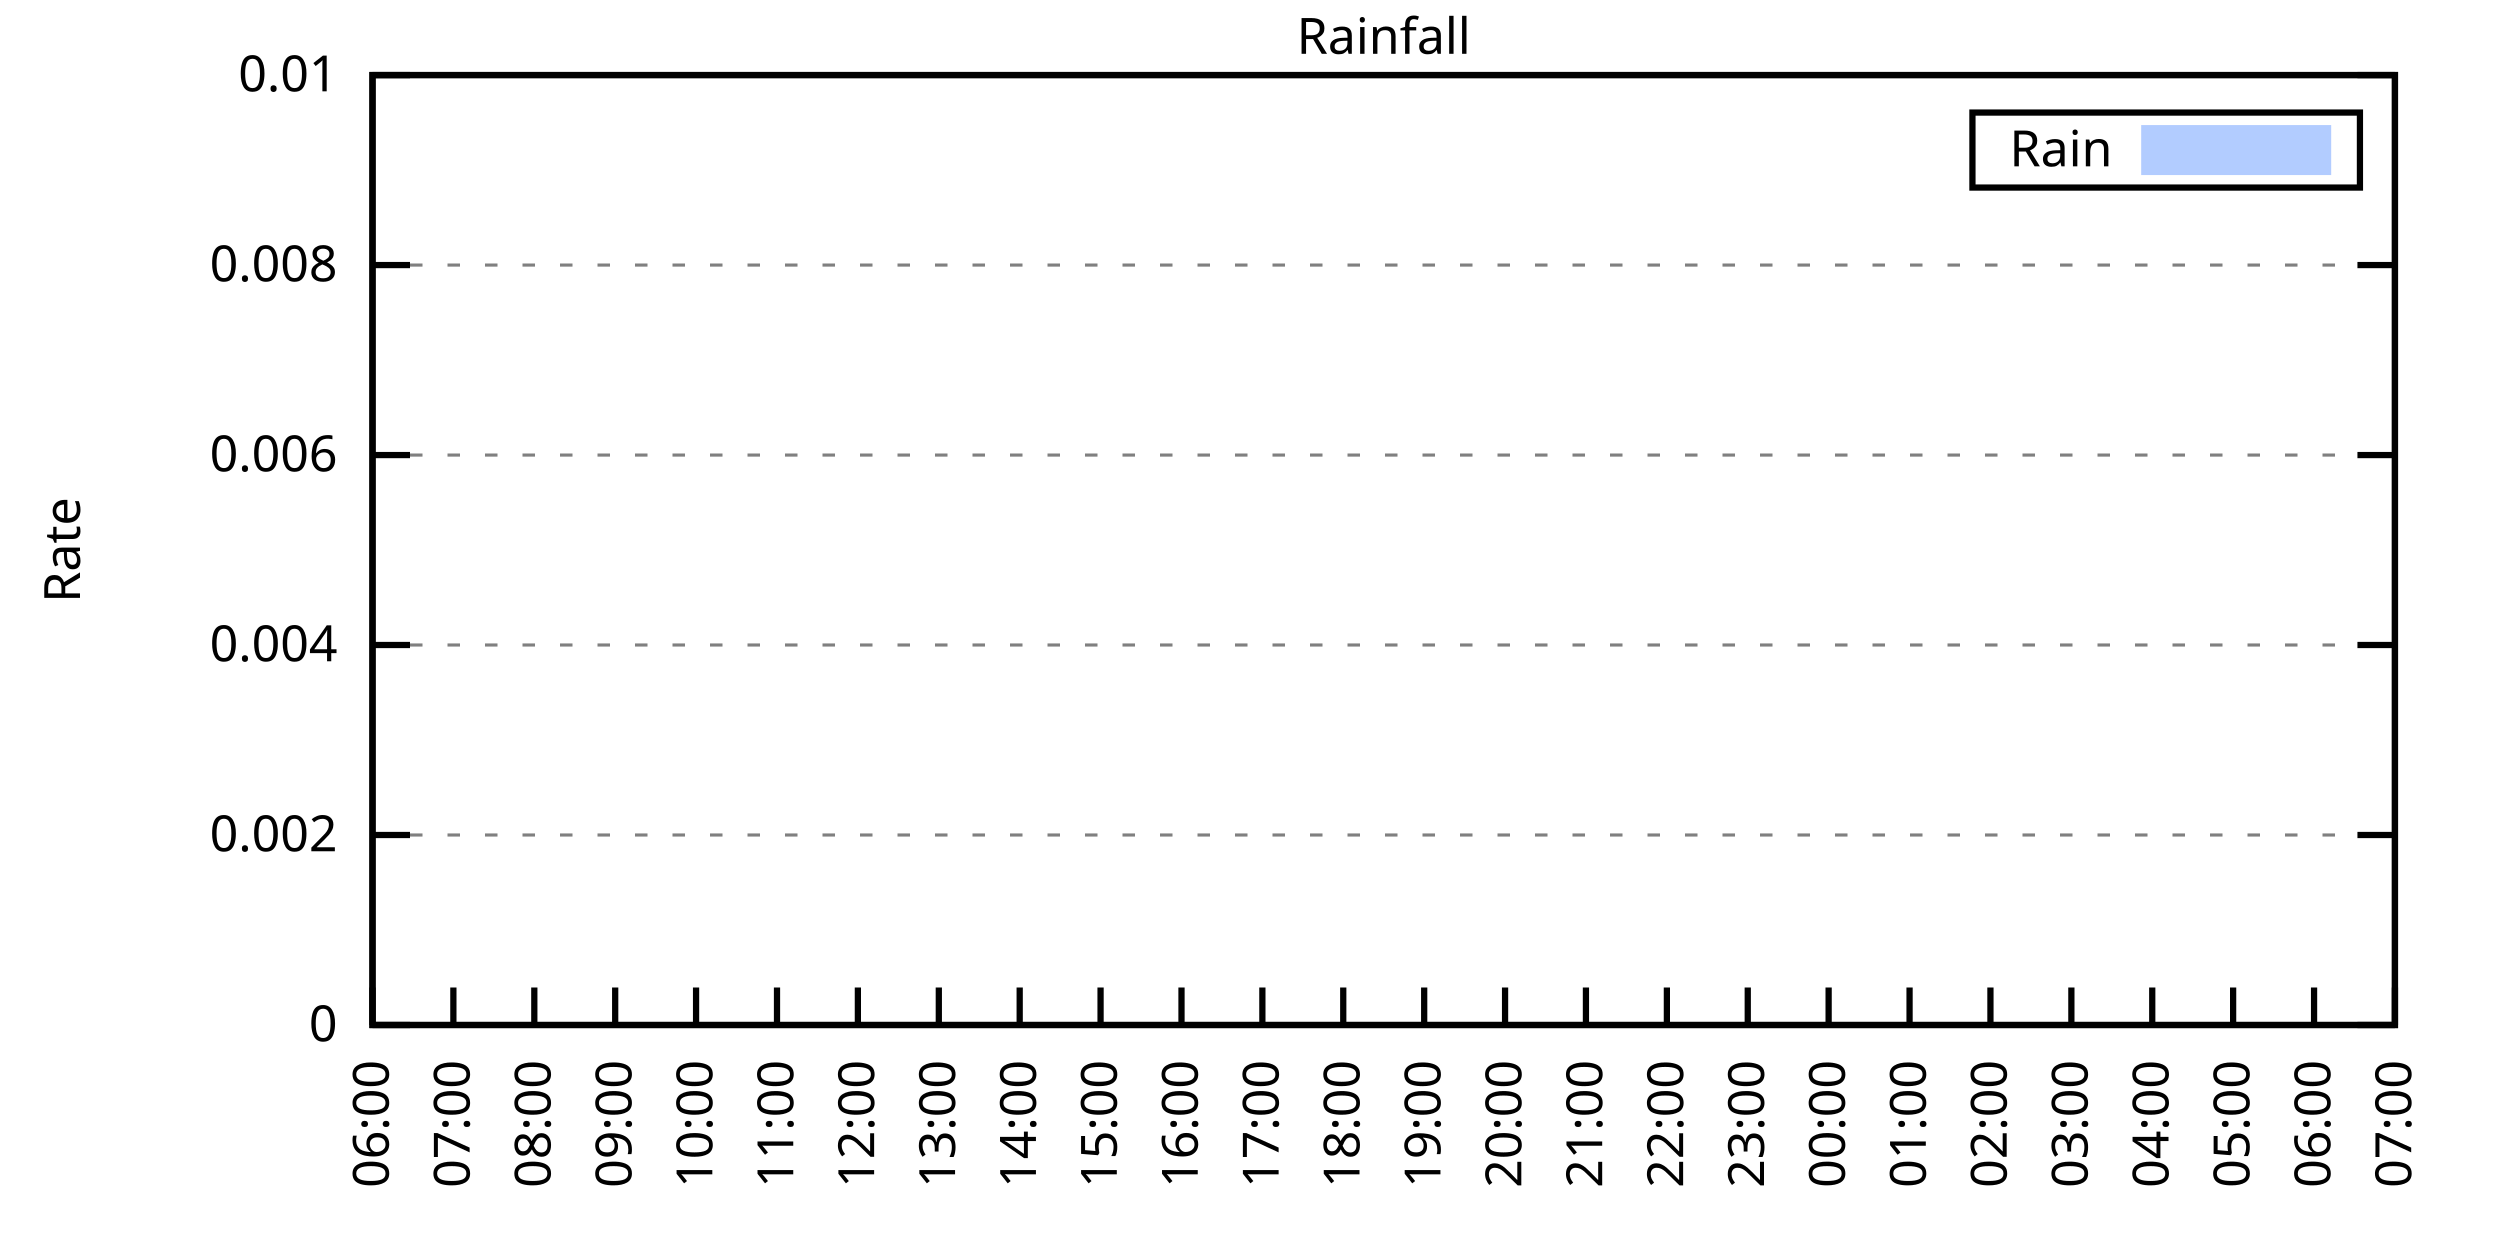
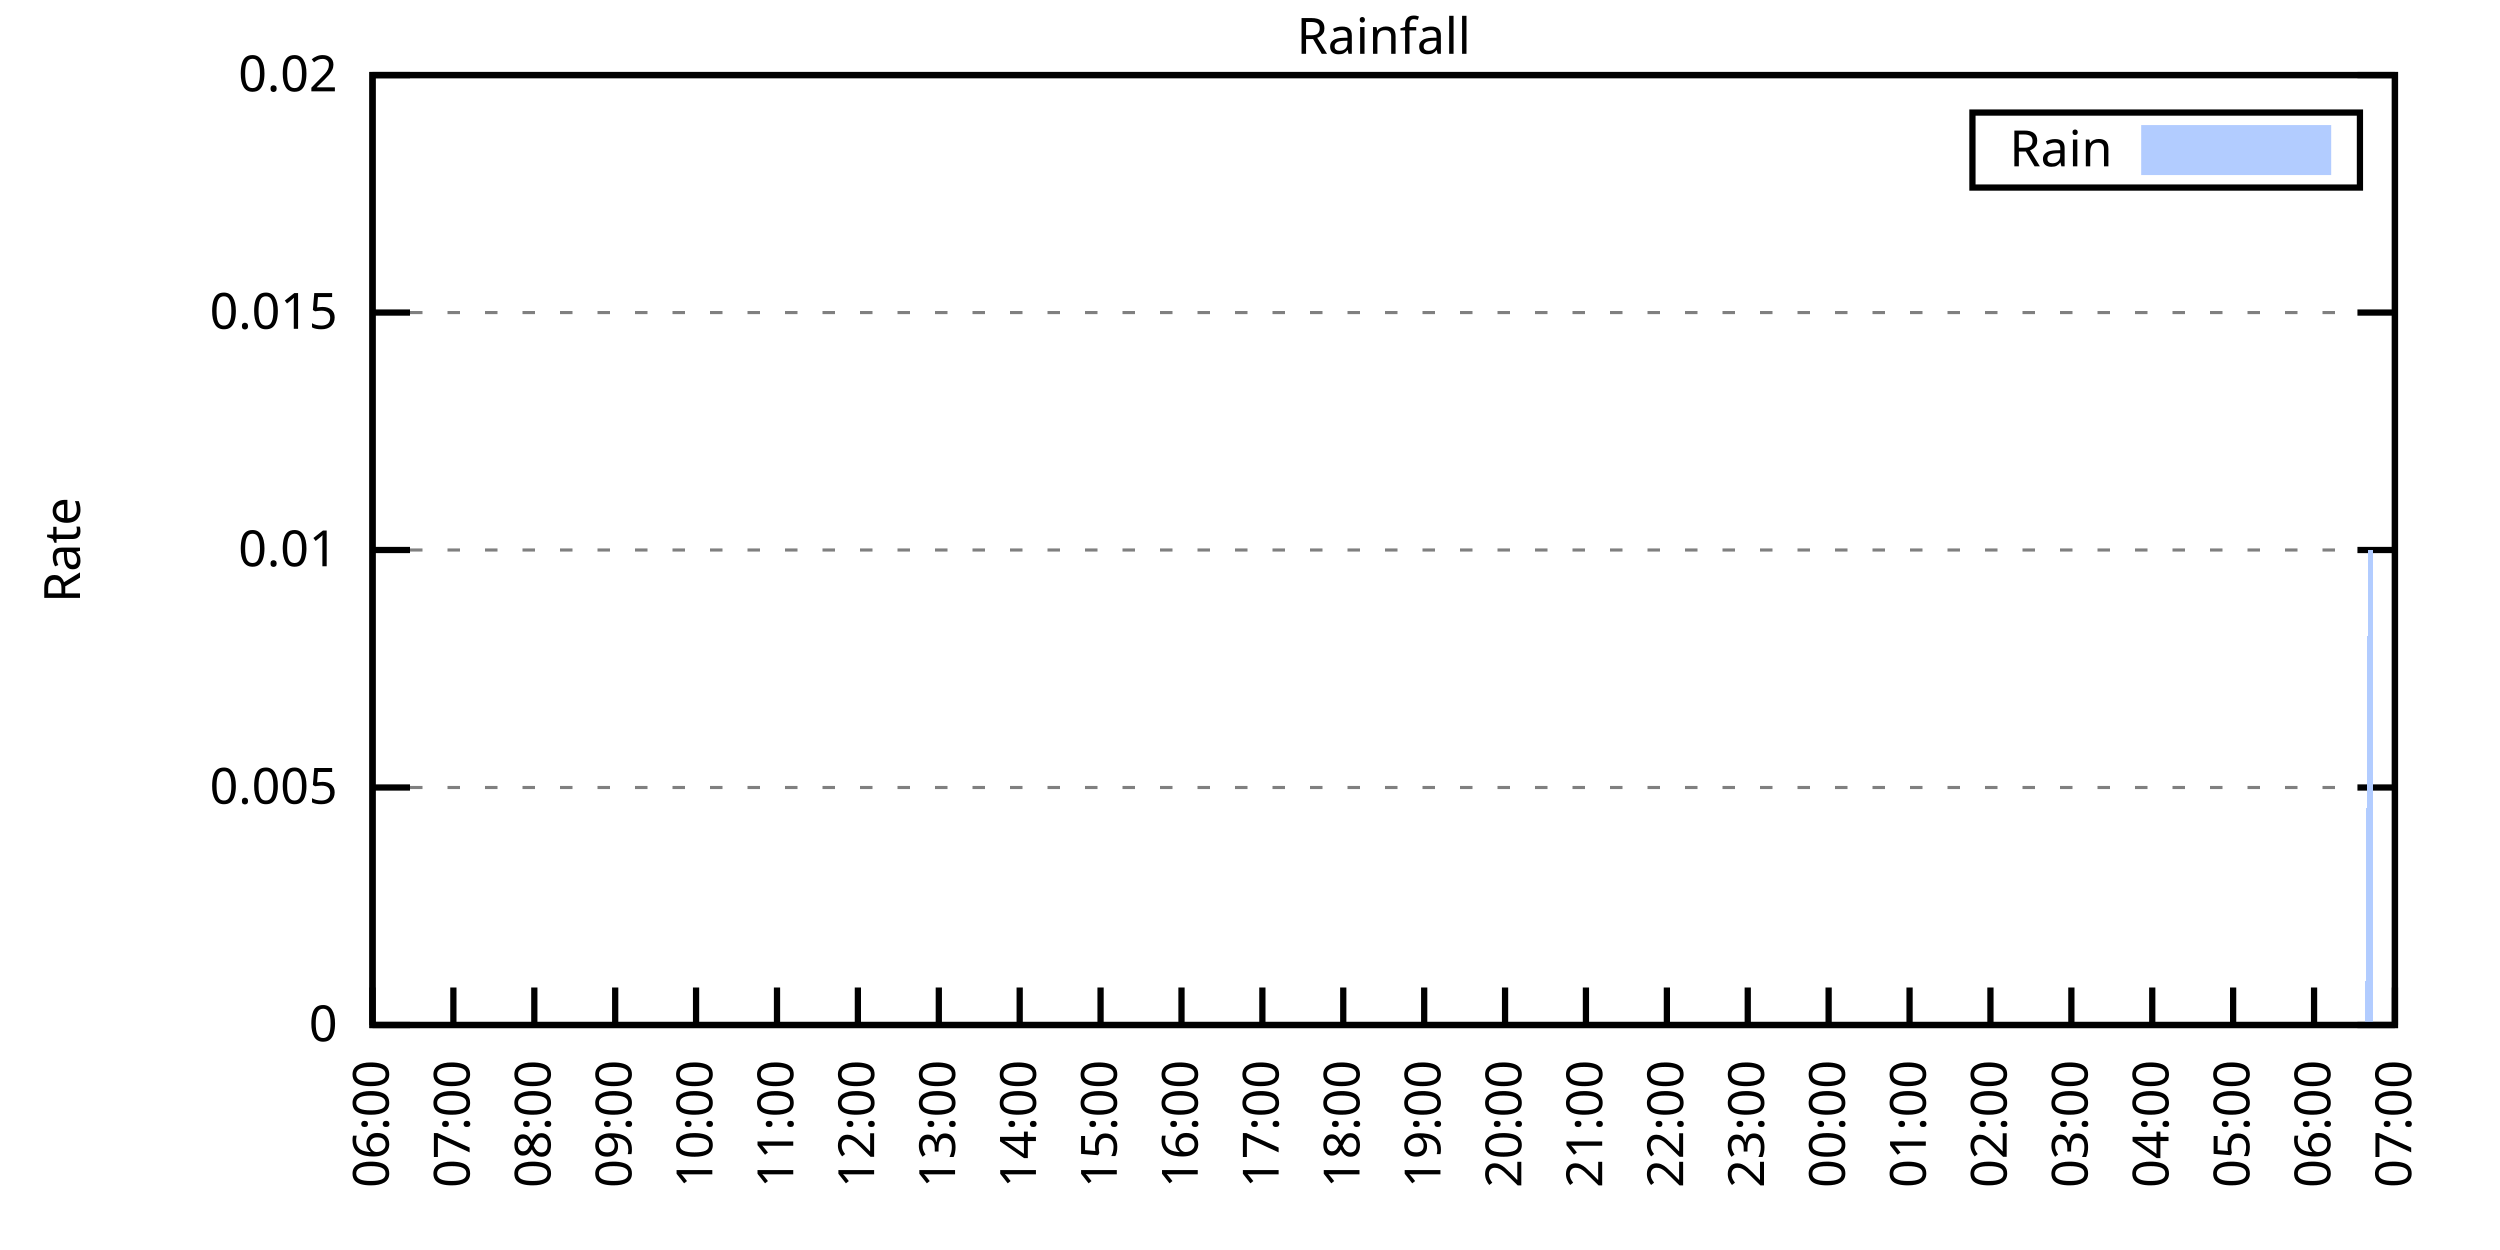
<svg xmlns="http://www.w3.org/2000/svg" xmlns:xlink="http://www.w3.org/1999/xlink" width="400" height="200" viewBox="0 0 400 200">
  <g id="gnuplot_canvas">
    <rect x="0" y="0" width="400" height="200" fill="none" />
    <defs>
      <circle id="gpDot" r="0.5" stroke-width="0.5" stroke="currentColor" />
      <path id="gpPt0" stroke-width="0.333" stroke="currentColor" d="M-1,0 h2 M0,-1 v2" />
      <path id="gpPt1" stroke-width="0.333" stroke="currentColor" d="M-1,-1 L1,1 M1,-1 L-1,1" />
      <path id="gpPt2" stroke-width="0.333" stroke="currentColor" d="M-1,0 L1,0 M0,-1 L0,1 M-1,-1 L1,1 M-1,1 L1,-1" />
      <rect id="gpPt3" stroke-width="0.333" stroke="currentColor" x="-1" y="-1" width="2" height="2" />
      <rect id="gpPt4" stroke-width="0.333" stroke="currentColor" fill="currentColor" x="-1" y="-1" width="2" height="2" />
      <circle id="gpPt5" stroke-width="0.333" stroke="currentColor" cx="0" cy="0" r="1" />
      <use xlink:href="#gpPt5" id="gpPt6" fill="currentColor" stroke="none" />
      <path id="gpPt7" stroke-width="0.333" stroke="currentColor" d="M0,-1.33 L-1.33,0.67 L1.33,0.67 z" />
      <use xlink:href="#gpPt7" id="gpPt8" fill="currentColor" stroke="none" />
      <use xlink:href="#gpPt7" id="gpPt9" stroke="currentColor" transform="rotate(180)" />
      <use xlink:href="#gpPt9" id="gpPt10" fill="currentColor" stroke="none" />
      <use xlink:href="#gpPt3" id="gpPt11" stroke="currentColor" transform="rotate(45)" />
      <use xlink:href="#gpPt11" id="gpPt12" fill="currentColor" stroke="none" />
      <path id="gpPt13" stroke-width="0.333" stroke="currentColor" d="M0,1.330 L1.265,0.411 L0.782,-1.067 L-0.782,-1.076 L-1.265,0.411 z" />
      <use xlink:href="#gpPt13" id="gpPt14" fill="currentColor" stroke="none" />
      <filter id="textbox" filterUnits="objectBoundingBox" x="0" y="0" height="1" width="1">
        <feFlood flood-color="white" flood-opacity="1" result="bgnd" />
        <feComposite in="SourceGraphic" in2="bgnd" operator="atop" />
      </filter>
      <filter id="greybox" filterUnits="objectBoundingBox" x="0" y="0" height="1" width="1">
        <feFlood flood-color="lightgrey" flood-opacity="1" result="grey" />
        <feComposite in="SourceGraphic" in2="grey" operator="atop" />
      </filter>
    </defs>
    <g fill="none" color="white" stroke="currentColor" stroke-width="1.00" stroke-linecap="butt" stroke-linejoin="miter">
</g>
    <g fill="none" color="black" stroke="currentColor" stroke-width="1.00" stroke-linecap="butt" stroke-linejoin="miter">
      <g stroke="none" shape-rendering="crispEdges">
        <polygon fill="rgb(255, 255, 255)" points="59.60,164.00 383.18,164.00 383.18,12.02 59.60,12.02 " />
      </g>
    </g>
    <g fill="none" color="black" stroke="currentColor" stroke-width="1.00" stroke-linecap="butt" stroke-linejoin="miter">
</g>
    <g fill="none" color="black" stroke="black" stroke-width="0.50" stroke-linecap="butt" stroke-linejoin="miter">
</g>
    <g fill="none" color="gray" stroke="currentColor" stroke-width="0.50" stroke-linecap="butt" stroke-linejoin="miter">
      <path stroke="gray" stroke-dasharray="2,4" class="gridline" d="M59.60,164.00 L383.19,164.00  " />
    </g>
    <g fill="none" color="gray" stroke="gray" stroke-width="1.00" stroke-linecap="butt" stroke-linejoin="miter">
</g>
    <g fill="none" color="black" stroke="currentColor" stroke-width="1.00" stroke-linecap="butt" stroke-linejoin="miter">
      <path stroke="black" d="M59.60,164.00 L65.60,164.00 M383.19,164.00 L377.19,164.00  " />
      <g transform="translate(54.00,166.60)" stroke="none" fill="black" font-family="Sans" font-size="8.00" text-anchor="end">
        <text>
          <tspan font-family="Sans"> 0</tspan>
        </text>
      </g>
    </g>
    <g fill="none" color="black" stroke="currentColor" stroke-width="1.00" stroke-linecap="butt" stroke-linejoin="miter">
</g>
    <g fill="none" color="black" stroke="black" stroke-width="0.50" stroke-linecap="butt" stroke-linejoin="miter">
</g>
    <g fill="none" color="gray" stroke="currentColor" stroke-width="0.50" stroke-linecap="butt" stroke-linejoin="miter">
-       <path stroke="gray" stroke-dasharray="2,4" class="gridline" d="M59.60,133.60 L383.19,133.60  " />
-     </g>
-     <g fill="none" color="gray" stroke="gray" stroke-width="1.00" stroke-linecap="butt" stroke-linejoin="miter">
- </g>
-     <g fill="none" color="black" stroke="currentColor" stroke-width="1.00" stroke-linecap="butt" stroke-linejoin="miter">
-       <path stroke="black" d="M59.60,133.60 L65.60,133.60 M383.19,133.60 L377.19,133.60  " />
-       <g transform="translate(54.00,136.20)" stroke="none" fill="black" font-family="Sans" font-size="8.00" text-anchor="end">
-         <text>
-           <tspan font-family="Sans"> 0.002</tspan>
-         </text>
-       </g>
-     </g>
-     <g fill="none" color="black" stroke="currentColor" stroke-width="1.00" stroke-linecap="butt" stroke-linejoin="miter">
- </g>
-     <g fill="none" color="black" stroke="black" stroke-width="0.50" stroke-linecap="butt" stroke-linejoin="miter">
- </g>
-     <g fill="none" color="gray" stroke="currentColor" stroke-width="0.50" stroke-linecap="butt" stroke-linejoin="miter">
-       <path stroke="gray" stroke-dasharray="2,4" class="gridline" d="M59.60,103.20 L383.19,103.20  " />
-     </g>
-     <g fill="none" color="gray" stroke="gray" stroke-width="1.00" stroke-linecap="butt" stroke-linejoin="miter">
- </g>
-     <g fill="none" color="black" stroke="currentColor" stroke-width="1.00" stroke-linecap="butt" stroke-linejoin="miter">
-       <path stroke="black" d="M59.60,103.20 L65.60,103.20 M383.19,103.20 L377.19,103.20  " />
-       <g transform="translate(54.00,105.80)" stroke="none" fill="black" font-family="Sans" font-size="8.00" text-anchor="end">
-         <text>
-           <tspan font-family="Sans"> 0.004</tspan>
-         </text>
-       </g>
-     </g>
-     <g fill="none" color="black" stroke="currentColor" stroke-width="1.00" stroke-linecap="butt" stroke-linejoin="miter">
- </g>
-     <g fill="none" color="black" stroke="black" stroke-width="0.50" stroke-linecap="butt" stroke-linejoin="miter">
- </g>
-     <g fill="none" color="gray" stroke="currentColor" stroke-width="0.50" stroke-linecap="butt" stroke-linejoin="miter">
-       <path stroke="gray" stroke-dasharray="2,4" class="gridline" d="M59.60,72.81 L383.19,72.81  " />
-     </g>
-     <g fill="none" color="gray" stroke="gray" stroke-width="1.00" stroke-linecap="butt" stroke-linejoin="miter">
- </g>
-     <g fill="none" color="black" stroke="currentColor" stroke-width="1.00" stroke-linecap="butt" stroke-linejoin="miter">
-       <path stroke="black" d="M59.60,72.81 L65.60,72.81 M383.19,72.81 L377.19,72.81  " />
-       <g transform="translate(54.00,75.41)" stroke="none" fill="black" font-family="Sans" font-size="8.00" text-anchor="end">
-         <text>
-           <tspan font-family="Sans"> 0.006</tspan>
-         </text>
-       </g>
-     </g>
-     <g fill="none" color="black" stroke="currentColor" stroke-width="1.00" stroke-linecap="butt" stroke-linejoin="miter">
- </g>
-     <g fill="none" color="black" stroke="black" stroke-width="0.50" stroke-linecap="butt" stroke-linejoin="miter">
- </g>
-     <g fill="none" color="gray" stroke="currentColor" stroke-width="0.50" stroke-linecap="butt" stroke-linejoin="miter">
-       <path stroke="gray" stroke-dasharray="2,4" class="gridline" d="M59.60,42.41 L383.19,42.41  " />
-     </g>
-     <g fill="none" color="gray" stroke="gray" stroke-width="1.00" stroke-linecap="butt" stroke-linejoin="miter">
- </g>
-     <g fill="none" color="black" stroke="currentColor" stroke-width="1.00" stroke-linecap="butt" stroke-linejoin="miter">
-       <path stroke="black" d="M59.60,42.41 L65.60,42.41 M383.19,42.41 L377.19,42.41  " />
-       <g transform="translate(54.00,45.01)" stroke="none" fill="black" font-family="Sans" font-size="8.00" text-anchor="end">
-         <text>
-           <tspan font-family="Sans"> 0.008</tspan>
+       <path stroke="gray" stroke-dasharray="2,4" class="gridline" d="M59.60,126.00 L383.19,126.00  " />
+     </g>
+     <g fill="none" color="gray" stroke="gray" stroke-width="1.00" stroke-linecap="butt" stroke-linejoin="miter">
+ </g>
+     <g fill="none" color="black" stroke="currentColor" stroke-width="1.00" stroke-linecap="butt" stroke-linejoin="miter">
+       <path stroke="black" d="M59.60,126.00 L65.60,126.00 M383.19,126.00 L377.19,126.00  " />
+       <g transform="translate(54.00,128.60)" stroke="none" fill="black" font-family="Sans" font-size="8.00" text-anchor="end">
+         <text>
+           <tspan font-family="Sans"> 0.005</tspan>
+         </text>
+       </g>
+     </g>
+     <g fill="none" color="black" stroke="currentColor" stroke-width="1.00" stroke-linecap="butt" stroke-linejoin="miter">
+ </g>
+     <g fill="none" color="black" stroke="black" stroke-width="0.50" stroke-linecap="butt" stroke-linejoin="miter">
+ </g>
+     <g fill="none" color="gray" stroke="currentColor" stroke-width="0.50" stroke-linecap="butt" stroke-linejoin="miter">
+       <path stroke="gray" stroke-dasharray="2,4" class="gridline" d="M59.60,88.00 L383.19,88.00  " />
+     </g>
+     <g fill="none" color="gray" stroke="gray" stroke-width="1.00" stroke-linecap="butt" stroke-linejoin="miter">
+ </g>
+     <g fill="none" color="black" stroke="currentColor" stroke-width="1.00" stroke-linecap="butt" stroke-linejoin="miter">
+       <path stroke="black" d="M59.60,88.00 L65.60,88.00 M383.19,88.00 L377.19,88.00  " />
+       <g transform="translate(54.00,90.60)" stroke="none" fill="black" font-family="Sans" font-size="8.00" text-anchor="end">
+         <text>
+           <tspan font-family="Sans"> 0.01</tspan>
+         </text>
+       </g>
+     </g>
+     <g fill="none" color="black" stroke="currentColor" stroke-width="1.00" stroke-linecap="butt" stroke-linejoin="miter">
+ </g>
+     <g fill="none" color="black" stroke="black" stroke-width="0.50" stroke-linecap="butt" stroke-linejoin="miter">
+ </g>
+     <g fill="none" color="gray" stroke="currentColor" stroke-width="0.50" stroke-linecap="butt" stroke-linejoin="miter">
+       <path stroke="gray" stroke-dasharray="2,4" class="gridline" d="M59.60,50.01 L383.19,50.01  " />
+     </g>
+     <g fill="none" color="gray" stroke="gray" stroke-width="1.00" stroke-linecap="butt" stroke-linejoin="miter">
+ </g>
+     <g fill="none" color="black" stroke="currentColor" stroke-width="1.00" stroke-linecap="butt" stroke-linejoin="miter">
+       <path stroke="black" d="M59.60,50.01 L65.60,50.01 M383.19,50.01 L377.19,50.01  " />
+       <g transform="translate(54.00,52.61)" stroke="none" fill="black" font-family="Sans" font-size="8.00" text-anchor="end">
+         <text>
+           <tspan font-family="Sans"> 0.015</tspan>
        </text>
      </g>
    </g>
    <g fill="none" color="black" stroke="currentColor" stroke-width="1.00" stroke-linecap="butt" stroke-linejoin="miter">
</g>
    <g fill="none" color="black" stroke="black" stroke-width="0.50" stroke-linecap="butt" stroke-linejoin="miter">
</g>
    <g fill="none" color="gray" stroke="currentColor" stroke-width="0.50" stroke-linecap="butt" stroke-linejoin="miter">
      <path stroke="gray" stroke-dasharray="2,4" class="gridline" d="M59.60,12.01 L383.19,12.01  " />
    </g>
    <g fill="none" color="gray" stroke="gray" stroke-width="1.00" stroke-linecap="butt" stroke-linejoin="miter">
</g>
    <g fill="none" color="black" stroke="currentColor" stroke-width="1.00" stroke-linecap="butt" stroke-linejoin="miter">
      <path stroke="black" d="M59.60,12.01 L65.60,12.01 M383.19,12.01 L377.19,12.01  " />
      <g transform="translate(54.00,14.61)" stroke="none" fill="black" font-family="Sans" font-size="8.00" text-anchor="end">
        <text>
-           <tspan font-family="Sans"> 0.01</tspan>
+           <tspan font-family="Sans"> 0.02</tspan>
        </text>
      </g>
    </g>
    <g fill="none" color="black" stroke="currentColor" stroke-width="1.00" stroke-linecap="butt" stroke-linejoin="miter">
      <path stroke="black" d="M59.60,164.00 L59.60,158.00  " />
      <g transform="translate(62.20,169.60) rotate(270.00)" stroke="none" fill="black" font-family="Sans" font-size="8.00" text-anchor="end">
        <text>
          <tspan font-family="Sans">06:00</tspan>
        </text>
      </g>
    </g>
    <g fill="none" color="black" stroke="currentColor" stroke-width="1.00" stroke-linecap="butt" stroke-linejoin="miter">
      <path stroke="black" d="M72.54,164.00 L72.54,158.00  " />
      <g transform="translate(75.14,169.60) rotate(270.00)" stroke="none" fill="black" font-family="Sans" font-size="8.00" text-anchor="end">
        <text>
          <tspan font-family="Sans">07:00</tspan>
        </text>
      </g>
    </g>
    <g fill="none" color="black" stroke="currentColor" stroke-width="1.00" stroke-linecap="butt" stroke-linejoin="miter">
      <path stroke="black" d="M85.49,164.00 L85.49,158.00  " />
      <g transform="translate(88.09,169.60) rotate(270.00)" stroke="none" fill="black" font-family="Sans" font-size="8.00" text-anchor="end">
        <text>
          <tspan font-family="Sans">08:00</tspan>
        </text>
      </g>
    </g>
    <g fill="none" color="black" stroke="currentColor" stroke-width="1.00" stroke-linecap="butt" stroke-linejoin="miter">
      <path stroke="black" d="M98.43,164.00 L98.43,158.00  " />
      <g transform="translate(101.03,169.60) rotate(270.00)" stroke="none" fill="black" font-family="Sans" font-size="8.00" text-anchor="end">
        <text>
          <tspan font-family="Sans">09:00</tspan>
        </text>
      </g>
    </g>
    <g fill="none" color="black" stroke="currentColor" stroke-width="1.00" stroke-linecap="butt" stroke-linejoin="miter">
      <path stroke="black" d="M111.37,164.00 L111.37,158.00  " />
      <g transform="translate(113.97,169.60) rotate(270.00)" stroke="none" fill="black" font-family="Sans" font-size="8.00" text-anchor="end">
        <text>
          <tspan font-family="Sans">10:00</tspan>
        </text>
      </g>
    </g>
    <g fill="none" color="black" stroke="currentColor" stroke-width="1.00" stroke-linecap="butt" stroke-linejoin="miter">
      <path stroke="black" d="M124.32,164.00 L124.32,158.00  " />
      <g transform="translate(126.92,169.60) rotate(270.00)" stroke="none" fill="black" font-family="Sans" font-size="8.00" text-anchor="end">
        <text>
          <tspan font-family="Sans">11:00</tspan>
        </text>
      </g>
    </g>
    <g fill="none" color="black" stroke="currentColor" stroke-width="1.00" stroke-linecap="butt" stroke-linejoin="miter">
      <path stroke="black" d="M137.26,164.00 L137.26,158.00  " />
      <g transform="translate(139.86,169.60) rotate(270.00)" stroke="none" fill="black" font-family="Sans" font-size="8.00" text-anchor="end">
        <text>
          <tspan font-family="Sans">12:00</tspan>
        </text>
      </g>
    </g>
    <g fill="none" color="black" stroke="currentColor" stroke-width="1.00" stroke-linecap="butt" stroke-linejoin="miter">
      <path stroke="black" d="M150.21,164.00 L150.21,158.00  " />
      <g transform="translate(152.81,169.60) rotate(270.00)" stroke="none" fill="black" font-family="Sans" font-size="8.00" text-anchor="end">
        <text>
          <tspan font-family="Sans">13:00</tspan>
        </text>
      </g>
    </g>
    <g fill="none" color="black" stroke="currentColor" stroke-width="1.00" stroke-linecap="butt" stroke-linejoin="miter">
      <path stroke="black" d="M163.15,164.00 L163.15,158.00  " />
      <g transform="translate(165.75,169.60) rotate(270.00)" stroke="none" fill="black" font-family="Sans" font-size="8.00" text-anchor="end">
        <text>
          <tspan font-family="Sans">14:00</tspan>
        </text>
      </g>
    </g>
    <g fill="none" color="black" stroke="currentColor" stroke-width="1.00" stroke-linecap="butt" stroke-linejoin="miter">
      <path stroke="black" d="M176.09,164.00 L176.09,158.00  " />
      <g transform="translate(178.69,169.60) rotate(270.00)" stroke="none" fill="black" font-family="Sans" font-size="8.00" text-anchor="end">
        <text>
          <tspan font-family="Sans">15:00</tspan>
        </text>
      </g>
    </g>
    <g fill="none" color="black" stroke="currentColor" stroke-width="1.00" stroke-linecap="butt" stroke-linejoin="miter">
      <path stroke="black" d="M189.04,164.00 L189.04,158.00  " />
      <g transform="translate(191.64,169.60) rotate(270.00)" stroke="none" fill="black" font-family="Sans" font-size="8.00" text-anchor="end">
        <text>
          <tspan font-family="Sans">16:00</tspan>
        </text>
      </g>
    </g>
    <g fill="none" color="black" stroke="currentColor" stroke-width="1.00" stroke-linecap="butt" stroke-linejoin="miter">
      <path stroke="black" d="M201.98,164.00 L201.98,158.00  " />
      <g transform="translate(204.58,169.60) rotate(270.00)" stroke="none" fill="black" font-family="Sans" font-size="8.00" text-anchor="end">
        <text>
          <tspan font-family="Sans">17:00</tspan>
        </text>
      </g>
    </g>
    <g fill="none" color="black" stroke="currentColor" stroke-width="1.00" stroke-linecap="butt" stroke-linejoin="miter">
      <path stroke="black" d="M214.92,164.00 L214.92,158.00  " />
      <g transform="translate(217.52,169.60) rotate(270.00)" stroke="none" fill="black" font-family="Sans" font-size="8.00" text-anchor="end">
        <text>
          <tspan font-family="Sans">18:00</tspan>
        </text>
      </g>
    </g>
    <g fill="none" color="black" stroke="currentColor" stroke-width="1.00" stroke-linecap="butt" stroke-linejoin="miter">
      <path stroke="black" d="M227.87,164.00 L227.87,158.00  " />
      <g transform="translate(230.47,169.60) rotate(270.00)" stroke="none" fill="black" font-family="Sans" font-size="8.00" text-anchor="end">
        <text>
          <tspan font-family="Sans">19:00</tspan>
        </text>
      </g>
    </g>
    <g fill="none" color="black" stroke="currentColor" stroke-width="1.00" stroke-linecap="butt" stroke-linejoin="miter">
      <path stroke="black" d="M240.81,164.00 L240.81,158.00  " />
      <g transform="translate(243.41,169.60) rotate(270.00)" stroke="none" fill="black" font-family="Sans" font-size="8.00" text-anchor="end">
        <text>
          <tspan font-family="Sans">20:00</tspan>
        </text>
      </g>
    </g>
    <g fill="none" color="black" stroke="currentColor" stroke-width="1.00" stroke-linecap="butt" stroke-linejoin="miter">
      <path stroke="black" d="M253.75,164.00 L253.75,158.00  " />
      <g transform="translate(256.35,169.60) rotate(270.00)" stroke="none" fill="black" font-family="Sans" font-size="8.00" text-anchor="end">
        <text>
          <tspan font-family="Sans">21:00</tspan>
        </text>
      </g>
    </g>
    <g fill="none" color="black" stroke="currentColor" stroke-width="1.00" stroke-linecap="butt" stroke-linejoin="miter">
      <path stroke="black" d="M266.70,164.00 L266.70,158.00  " />
      <g transform="translate(269.30,169.60) rotate(270.00)" stroke="none" fill="black" font-family="Sans" font-size="8.00" text-anchor="end">
        <text>
          <tspan font-family="Sans">22:00</tspan>
        </text>
      </g>
    </g>
    <g fill="none" color="black" stroke="currentColor" stroke-width="1.00" stroke-linecap="butt" stroke-linejoin="miter">
      <path stroke="black" d="M279.64,164.00 L279.64,158.00  " />
      <g transform="translate(282.24,169.60) rotate(270.00)" stroke="none" fill="black" font-family="Sans" font-size="8.00" text-anchor="end">
        <text>
          <tspan font-family="Sans">23:00</tspan>
        </text>
      </g>
    </g>
    <g fill="none" color="black" stroke="currentColor" stroke-width="1.00" stroke-linecap="butt" stroke-linejoin="miter">
      <path stroke="black" d="M292.58,164.00 L292.58,158.00  " />
      <g transform="translate(295.18,169.60) rotate(270.00)" stroke="none" fill="black" font-family="Sans" font-size="8.00" text-anchor="end">
        <text>
          <tspan font-family="Sans">00:00</tspan>
        </text>
      </g>
    </g>
    <g fill="none" color="black" stroke="currentColor" stroke-width="1.00" stroke-linecap="butt" stroke-linejoin="miter">
      <path stroke="black" d="M305.53,164.00 L305.53,158.00  " />
      <g transform="translate(308.13,169.60) rotate(270.00)" stroke="none" fill="black" font-family="Sans" font-size="8.00" text-anchor="end">
        <text>
          <tspan font-family="Sans">01:00</tspan>
        </text>
      </g>
    </g>
    <g fill="none" color="black" stroke="currentColor" stroke-width="1.00" stroke-linecap="butt" stroke-linejoin="miter">
      <path stroke="black" d="M318.47,164.00 L318.47,158.00  " />
      <g transform="translate(321.07,169.60) rotate(270.00)" stroke="none" fill="black" font-family="Sans" font-size="8.00" text-anchor="end">
        <text>
          <tspan font-family="Sans">02:00</tspan>
        </text>
      </g>
    </g>
    <g fill="none" color="black" stroke="currentColor" stroke-width="1.00" stroke-linecap="butt" stroke-linejoin="miter">
      <path stroke="black" d="M331.42,164.00 L331.42,158.00  " />
      <g transform="translate(334.02,169.60) rotate(270.00)" stroke="none" fill="black" font-family="Sans" font-size="8.00" text-anchor="end">
        <text>
          <tspan font-family="Sans">03:00</tspan>
        </text>
      </g>
    </g>
    <g fill="none" color="black" stroke="currentColor" stroke-width="1.00" stroke-linecap="butt" stroke-linejoin="miter">
      <path stroke="black" d="M344.36,164.00 L344.36,158.00  " />
      <g transform="translate(346.96,169.60) rotate(270.00)" stroke="none" fill="black" font-family="Sans" font-size="8.00" text-anchor="end">
        <text>
          <tspan font-family="Sans">04:00</tspan>
        </text>
      </g>
    </g>
    <g fill="none" color="black" stroke="currentColor" stroke-width="1.00" stroke-linecap="butt" stroke-linejoin="miter">
      <path stroke="black" d="M357.30,164.00 L357.30,158.00  " />
      <g transform="translate(359.90,169.60) rotate(270.00)" stroke="none" fill="black" font-family="Sans" font-size="8.00" text-anchor="end">
        <text>
          <tspan font-family="Sans">05:00</tspan>
        </text>
      </g>
    </g>
    <g fill="none" color="black" stroke="currentColor" stroke-width="1.00" stroke-linecap="butt" stroke-linejoin="miter">
      <path stroke="black" d="M370.25,164.00 L370.25,158.00  " />
      <g transform="translate(372.85,169.60) rotate(270.00)" stroke="none" fill="black" font-family="Sans" font-size="8.00" text-anchor="end">
        <text>
          <tspan font-family="Sans">06:00</tspan>
        </text>
      </g>
    </g>
    <g fill="none" color="black" stroke="currentColor" stroke-width="1.00" stroke-linecap="butt" stroke-linejoin="miter">
      <path stroke="black" d="M383.19,164.00 L383.19,158.00  " />
      <g transform="translate(385.79,169.60) rotate(270.00)" stroke="none" fill="black" font-family="Sans" font-size="8.00" text-anchor="end">
        <text>
          <tspan font-family="Sans">07:00</tspan>
        </text>
      </g>
    </g>
    <g fill="none" color="black" stroke="currentColor" stroke-width="1.00" stroke-linecap="butt" stroke-linejoin="miter">
</g>
    <g fill="none" color="black" stroke="currentColor" stroke-width="1.00" stroke-linecap="butt" stroke-linejoin="miter">
      <path stroke="black" d="M59.60,12.01 L59.60,164.00 L383.19,164.00 L383.19,12.01 L59.60,12.01 Z  " />
    </g>
    <g fill="none" color="black" stroke="currentColor" stroke-width="1.00" stroke-linecap="butt" stroke-linejoin="miter">
</g>
    <g fill="none" color="black" stroke="currentColor" stroke-width="1.00" stroke-linecap="butt" stroke-linejoin="miter">
      <path stroke="black" d="M315.59,30.01 L315.59,18.01 L377.59,18.01 L377.59,30.01 L315.59,30.01 Z  " />
    </g>
    <g id="Rainfall_plot_1">
      <g fill="none" color="white" stroke="black" stroke-width="2.00" stroke-linecap="butt" stroke-linejoin="miter">
</g>
      <g fill="none" color="black" stroke="currentColor" stroke-width="2.00" stroke-linecap="butt" stroke-linejoin="miter">
        <g transform="translate(337.99,26.61)" stroke="none" fill="black" font-family="Sans" font-size="8.00" text-anchor="end">
          <text>
            <tspan font-family="Sans">Rain</tspan>
          </text>
        </g>
      </g>
      <g fill="none" color="black" stroke="currentColor" stroke-width="2.00" stroke-linecap="butt" stroke-linejoin="miter">
        <g stroke="none" shape-rendering="crispEdges">
          <polygon fill="rgb(178, 204, 255)" points="343.59,27.01 371.99,27.01 371.99,21.01 343.59,21.01 " />
        </g>
        <path stroke="rgb(178, 204, 255)" d="M343.59,27.01 L371.99,27.01 L371.99,21.01 L343.59,21.01 L343.59,27.01 Z  " />
      </g>
      <g fill="none" color="black" stroke="currentColor" stroke-width="2.00" stroke-linecap="butt" stroke-linejoin="miter">
        <g stroke="none" shape-rendering="crispEdges">
-           <polygon fill="rgb(178, 204, 255)" points="66.50,164.00 66.93,164.00 67.37,164.00 67.80,164.00 68.23,164.00 68.66,164.00 69.09,164.00 69.52,164.00 69.95,164.00 70.39,164.00 70.82,164.00 71.25,164.00 71.68,164.00 72.11,164.00 72.54,164.00 72.98,164.00 73.41,164.00 73.84,164.00 74.27,164.00 74.70,164.00 75.13,164.00 75.56,164.00 76.00,164.00 76.43,164.00 76.86,164.00 77.29,164.00 77.72,164.00 78.15,164.00 78.58,164.00 79.02,164.00 79.45,164.00 79.88,164.00 80.31,164.00 80.74,164.00 81.17,164.00 81.60,164.00 82.04,164.00 82.47,164.00 82.90,164.00 83.33,164.00 83.76,164.00 84.19,164.00 84.62,164.00 85.06,164.00 85.49,164.00 85.92,164.00 86.35,164.00 86.78,164.00 87.21,164.00 87.64,164.00 88.08,164.00 88.51,164.00 88.94,164.00 89.37,164.00 89.80,164.00 90.23,164.00 90.66,164.00 91.10,164.00 91.53,164.00 91.96,164.00 92.39,164.00 92.82,164.00 93.25,164.00 93.68,164.00 94.12,164.00 94.55,164.00 94.98,164.00 95.41,164.00 95.84,164.00 96.27,164.00 96.70,164.00 97.14,164.00 97.57,164.00 98.00,164.00 98.43,164.00 98.86,164.00 99.29,164.00 99.73,164.00 100.16,164.00 100.59,164.00 101.02,164.00 101.45,164.00 101.88,164.00 102.31,164.00 102.75,164.00 103.18,164.00 103.61,164.00 104.04,164.00 104.47,164.00 104.90,164.00 105.33,164.00 105.77,164.00 106.20,164.00 106.63,164.00 107.06,164.00 107.49,164.00 107.92,164.00 108.35,164.00 108.79,164.00 109.22,164.00 109.65,164.00 110.08,164.00 110.51,164.00 110.94,164.00 111.37,164.00 111.81,164.00 112.24,164.00 112.67,164.00 113.10,164.00 113.53,164.00 113.96,164.00 114.39,164.00 114.83,164.00 115.26,164.00 115.69,164.00 116.12,164.00 116.55,164.00 116.98,164.00 117.41,164.00 117.85,164.00 118.28,164.00 118.71,164.00 119.14,164.00 119.57,164.00 120.00,164.00 120.43,164.00 120.87,164.00 121.30,164.00 121.73,164.00 122.16,164.00 122.59,164.00 123.02,164.00 123.46,164.00 123.89,164.00 124.32,164.00 124.75,164.00 125.18,164.00 125.61,164.00 126.04,164.00 126.48,164.00 126.91,164.00 127.34,164.00 127.77,164.00 128.20,164.00 128.63,164.00 129.06,164.00 129.50,164.00 129.93,164.00 130.36,164.00 130.79,164.00 131.22,164.00 131.65,164.00 132.08,164.00 132.52,164.00 132.95,164.00 133.38,164.00 133.81,164.00 134.24,164.00 134.67,164.00 135.10,164.00 135.54,164.00 135.97,164.00 136.40,164.00 136.83,164.00 137.26,164.00 137.69,164.00 138.12,164.00 138.56,164.00 138.99,164.00 139.42,164.00 139.85,164.00 140.28,164.00 140.71,164.00 141.14,164.00 141.58,164.00 142.01,164.00 142.44,164.00 142.87,164.00 143.30,164.00 143.73,164.00 144.16,164.00 144.60,164.00 145.03,164.00 145.46,164.00 145.89,164.00 146.32,164.00 146.75,164.00 147.19,164.00 147.62,164.00 148.05,164.00 148.48,164.00 148.91,164.00 149.34,164.00 149.77,164.00 150.21,164.00 150.64,164.00 151.07,164.00 151.50,164.00 151.93,164.00 152.36,164.00 152.79,164.00 153.23,164.00 153.66,164.00 154.09,164.00 154.52,164.00 154.95,164.00 155.38,164.00 155.81,164.00 156.25,164.00 156.68,164.00 157.11,164.00 157.54,164.00 157.97,164.00 158.40,164.00 158.83,164.00 159.27,164.00 159.70,164.00 160.13,164.00 160.56,164.00 160.99,164.00 161.42,164.00 161.85,164.00 162.29,164.00 162.72,164.00 163.15,164.00 163.58,164.00 164.01,164.00 164.44,164.00 164.87,164.00 165.31,164.00 165.74,164.00 166.17,164.00 166.60,164.00 167.03,164.00 167.46,164.00 167.89,164.00 168.33,164.00 168.76,164.00 169.19,164.00 169.62,164.00 170.05,164.00 170.48,164.00 170.91,164.00 171.35,164.00 171.78,164.00 172.21,164.00 172.64,164.00 173.07,164.00 173.50,164.00 173.94,164.00 174.37,164.00 174.80,164.00 175.23,164.00 175.66,164.00 176.09,164.00 176.52,164.00 176.96,164.00 177.39,164.00 177.82,164.00 178.25,164.00 178.68,164.00 179.11,164.00 179.54,164.00 179.98,164.00 180.41,164.00 180.84,164.00 181.27,164.00 181.70,164.00 182.13,164.00 182.56,164.00 183.00,164.00 183.43,164.00 183.86,164.00 184.29,164.00 184.72,164.00 185.15,164.00 185.58,164.00 186.02,164.00 186.45,164.00 186.88,164.00 187.31,164.00 187.74,164.00 188.17,164.00 188.60,164.00 189.04,164.00 189.47,164.00 189.90,164.00 190.33,164.00 190.76,164.00 191.19,164.00 191.62,164.00 192.06,164.00 192.49,164.00 192.92,164.00 193.35,164.00 193.78,164.00 194.21,164.00 194.64,164.00 195.08,164.00 195.51,164.00 195.94,164.00 196.37,164.00 196.80,164.00 197.23,164.00 197.67,164.00 198.10,164.00 198.53,164.00 198.96,164.00 199.39,164.00 199.82,164.00 200.25,164.00 200.69,164.00 201.12,164.00 201.55,164.00 201.98,164.00 202.41,164.00 202.84,164.00 203.27,164.00 203.71,164.00 204.14,164.00 204.57,164.00 205.00,164.00 205.43,164.00 205.86,164.00 206.29,164.00 206.73,164.00 207.16,164.00 207.59,164.00 208.02,164.00 208.45,164.00 208.88,164.00 209.31,164.00 209.75,164.00 210.18,164.00 210.61,164.00 211.04,164.00 211.47,164.00 211.90,164.00 212.33,164.00 212.77,164.00 213.20,164.00 213.63,164.00 214.06,164.00 214.49,164.00 214.92,164.00 215.35,164.00 215.79,164.00 216.22,164.00 216.65,164.00 217.08,164.00 217.51,164.00 217.94,164.00 218.37,164.00 218.81,164.00 219.24,164.00 219.67,164.00 220.10,164.00 220.53,164.00 220.96,164.00 221.40,164.00 221.83,164.00 222.26,164.00 222.69,164.00 223.12,164.00 223.55,164.00 223.98,164.00 224.42,164.00 224.85,164.00 225.28,164.00 225.71,164.00 226.14,164.00 226.57,164.00 227.00,164.00 227.44,164.00 227.87,164.00 228.30,164.00 228.73,164.00 229.16,164.00 229.59,164.00 230.02,164.00 230.46,164.00 230.89,164.00 231.32,164.00 231.75,164.00 232.18,164.00 232.61,164.00 233.04,164.00 233.48,164.00 233.91,164.00 234.34,164.00 234.77,164.00 235.20,164.00 235.63,164.00 236.06,164.00 236.50,164.00 236.93,164.00 237.36,164.00 237.79,164.00 238.22,164.00 238.65,164.00 239.08,164.00 239.52,164.00 239.95,164.00 240.38,164.00 240.81,164.00 241.24,164.00 241.67,164.00 242.10,164.00 242.54,164.00 242.97,164.00 243.40,164.00 243.83,164.00 244.26,164.00 244.69,164.00 245.12,164.00 245.56,164.00 245.99,164.00 246.42,164.00 246.85,164.00 247.28,164.00 247.71,164.00 248.15,164.00 248.58,164.00 249.01,164.00 249.44,164.00 249.87,164.00 250.30,164.00 250.73,164.00 251.17,164.00 251.60,164.00 252.03,164.00 252.46,164.00 252.89,164.00 253.32,164.00 253.75,164.00 254.19,164.00 254.62,164.00 255.05,164.00 255.48,164.00 255.91,164.00 256.34,164.00 256.77,164.00 257.21,164.00 257.64,164.00 258.07,164.00 258.50,164.00 258.93,164.00 259.36,164.00 259.79,164.00 260.23,164.00 260.66,164.00 261.09,164.00 261.52,164.00 261.95,164.00 262.38,164.00 262.81,164.00 263.25,164.00 263.68,164.00 264.11,164.00 264.54,164.00 264.97,164.00 265.40,164.00 265.83,164.00 266.27,164.00 266.70,164.00 267.13,164.00 267.56,164.00 267.99,164.00 268.42,164.00 268.85,164.00 269.29,164.00 269.72,164.00 270.15,164.00 270.58,164.00 271.01,164.00 271.44,164.00 271.88,164.00 272.31,164.00 272.74,164.00 273.17,164.00 273.60,164.00 274.03,164.00 274.46,164.00 274.90,164.00 275.33,164.00 275.76,164.00 276.19,164.00 276.62,164.00 277.05,164.00 277.48,164.00 277.92,164.00 278.35,164.00 278.78,164.00 279.21,164.00 279.64,164.00 280.07,164.00 280.50,164.00 280.94,164.00 281.37,164.00 281.80,164.00 282.23,164.00 282.66,164.00 283.09,164.00 283.52,164.00 283.96,164.00 284.39,164.00 284.82,164.00 285.25,164.00 285.68,164.00 286.11,164.00 286.54,164.00 286.98,164.00 287.41,164.00 287.84,164.00 288.27,164.00 288.70,164.00 289.13,164.00 289.56,164.00 290.00,164.00 290.43,164.00 290.86,164.00 291.29,164.00 291.72,164.00 292.15,164.00 292.58,164.00 293.02,164.00 293.45,164.00 293.88,164.00 294.31,164.00 294.74,164.00 295.17,164.00 295.60,164.00 296.04,164.00 296.47,164.00 296.90,164.00 297.33,164.00 297.76,164.00 298.19,164.00 298.63,164.00 299.06,164.00 299.49,164.00 299.92,164.00 300.35,164.00 300.78,164.00 301.21,164.00 301.65,164.00 302.08,164.00 302.51,164.00 302.94,164.00 303.37,164.00 303.80,164.00 304.23,164.00 304.67,164.00 305.10,164.00 305.53,164.00 305.96,164.00 306.39,164.00 306.82,164.00 307.25,164.00 307.69,164.00 308.12,164.00 308.55,164.00 308.98,164.00 309.41,164.00 309.84,164.00 310.27,164.00 310.71,164.00 311.14,164.00 311.57,164.00 312.00,164.00 312.43,164.00 312.86,164.00 313.29,164.00 313.73,164.00 314.16,164.00 314.59,164.00 315.02,164.00 315.45,164.00 315.88,164.00 316.31,164.00 316.75,164.00 317.18,164.00 317.61,164.00 318.04,164.00 318.47,164.00 318.90,164.00 319.33,164.00 319.77,164.00 320.20,164.00 320.63,164.00 321.06,164.00 321.49,164.00 321.92,164.00 322.36,164.00 322.79,164.00 323.22,164.00 323.65,164.00 324.08,164.00 324.51,164.00 324.94,164.00 325.38,164.00 325.81,164.00 326.24,164.00 326.67,164.00 327.10,164.00 327.53,164.00 327.96,164.00 328.40,164.00 328.83,164.00 329.26,164.00 329.69,164.00 330.12,164.00 330.55,164.00 330.98,164.00 331.42,164.00 331.85,164.00 332.28,164.00 332.71,164.00 333.14,164.00 333.57,164.00 334.00,164.00 334.44,164.00 334.87,164.00 335.30,164.00 335.73,164.00 336.16,164.00 336.59,164.00 337.02,164.00 337.46,164.00 337.89,164.00 338.32,164.00 338.75,164.00 339.18,164.00 339.61,164.00 340.04,164.00 340.48,164.00 340.91,164.00 341.34,164.00 341.77,164.00 342.20,164.00 342.63,164.00 343.06,164.00 343.50,164.00 343.93,164.00 344.36,164.00 344.79,164.00 345.22,164.00 345.65,164.00 346.09,164.00 346.52,164.00 346.95,164.00 347.38,164.00 347.81,164.00 348.24,164.00 348.67,164.00 349.11,164.00 349.54,164.00 349.97,164.00 350.40,164.00 350.83,164.00 351.26,164.00 351.69,164.00 352.13,164.00 352.56,164.00 352.99,164.00 353.42,164.00 353.85,164.00 354.28,164.00 354.71,164.00 355.15,164.00 355.58,164.00 356.01,164.00 356.44,164.00 356.87,164.00 357.30,164.00 357.73,164.00 358.17,164.00 358.60,164.00 359.03,164.00 359.46,164.00 359.89,164.00 360.32,164.00 360.75,164.00 361.19,164.00 361.62,164.00 362.05,164.00 362.48,164.00 362.91,164.00 363.34,164.00 363.77,164.00 364.21,164.00 364.64,164.00 365.07,164.00 365.50,164.00 365.93,164.00 366.36,164.00 366.79,164.00 367.23,164.00 367.66,164.00 368.09,164.00 368.52,164.00 368.95,164.00 369.38,164.00 369.81,164.00 370.25,164.00 370.68,164.00 371.11,164.00 371.54,164.00 371.97,164.00 372.40,164.00 372.84,164.00 373.27,164.00 373.70,164.00 374.13,164.00 374.56,164.00 374.99,164.00 375.42,164.00 375.86,164.00 376.29,164.00 376.72,164.00 376.72,164.00 66.50,164.00 " />
+           <polygon fill="rgb(178, 204, 255)" points="69.52,164.00 69.95,164.00 70.39,164.00 70.82,164.00 71.25,164.00 71.68,164.00 72.11,164.00 72.54,164.00 72.98,164.00 73.41,164.00 73.84,164.00 74.27,164.00 74.70,164.00 75.13,164.00 75.56,164.00 76.00,164.00 76.43,164.00 76.86,164.00 77.29,164.00 77.72,164.00 78.15,164.00 78.58,164.00 79.02,164.00 79.45,164.00 79.88,164.00 80.31,164.00 80.74,164.00 81.17,164.00 81.60,164.00 82.04,164.00 82.47,164.00 82.90,164.00 83.33,164.00 83.76,164.00 84.19,164.00 84.62,164.00 85.06,164.00 85.49,164.00 85.92,164.00 86.35,164.00 86.78,164.00 87.21,164.00 87.64,164.00 88.08,164.00 88.51,164.00 88.94,164.00 89.37,164.00 89.80,164.00 90.23,164.00 90.66,164.00 91.10,164.00 91.53,164.00 91.96,164.00 92.39,164.00 92.82,164.00 93.25,164.00 93.68,164.00 94.12,164.00 94.55,164.00 94.98,164.00 95.41,164.00 95.84,164.00 96.27,164.00 96.70,164.00 97.14,164.00 97.57,164.00 98.00,164.00 98.43,164.00 98.86,164.00 99.29,164.00 99.73,164.00 100.16,164.00 100.59,164.00 101.02,164.00 101.45,164.00 101.88,164.00 102.31,164.00 102.75,164.00 103.18,164.00 103.61,164.00 104.04,164.00 104.47,164.00 104.90,164.00 105.33,164.00 105.77,164.00 106.20,164.00 106.63,164.00 107.06,164.00 107.49,164.00 107.92,164.00 108.35,164.00 108.79,164.00 109.22,164.00 109.65,164.00 110.08,164.00 110.51,164.00 110.94,164.00 111.37,164.00 111.81,164.00 112.24,164.00 112.67,164.00 113.10,164.00 113.53,164.00 113.96,164.00 114.39,164.00 114.83,164.00 115.26,164.00 115.69,164.00 116.12,164.00 116.55,164.00 116.98,164.00 117.41,164.00 117.85,164.00 118.28,164.00 118.71,164.00 119.14,164.00 119.57,164.00 120.00,164.00 120.43,164.00 120.87,164.00 121.30,164.00 121.73,164.00 122.16,164.00 122.59,164.00 123.02,164.00 123.46,164.00 123.89,164.00 124.32,164.00 124.75,164.00 125.18,164.00 125.61,164.00 126.04,164.00 126.48,164.00 126.91,164.00 127.34,164.00 127.77,164.00 128.20,164.00 128.63,164.00 129.06,164.00 129.50,164.00 129.93,164.00 130.36,164.00 130.79,164.00 131.22,164.00 131.65,164.00 132.08,164.00 132.52,164.00 132.95,164.00 133.38,164.00 133.81,164.00 134.24,164.00 134.67,164.00 135.10,164.00 135.54,164.00 135.97,164.00 136.40,164.00 136.83,164.00 137.26,164.00 137.69,164.00 138.12,164.00 138.56,164.00 138.99,164.00 139.42,164.00 139.85,164.00 140.28,164.00 140.71,164.00 141.14,164.00 141.58,164.00 142.01,164.00 142.44,164.00 142.87,164.00 143.30,164.00 143.73,164.00 144.16,164.00 144.60,164.00 145.03,164.00 145.46,164.00 145.89,164.00 146.32,164.00 146.75,164.00 147.19,164.00 147.62,164.00 148.05,164.00 148.48,164.00 148.91,164.00 149.34,164.00 149.77,164.00 150.21,164.00 150.64,164.00 151.07,164.00 151.50,164.00 151.93,164.00 152.36,164.00 152.79,164.00 153.23,164.00 153.66,164.00 154.09,164.00 154.52,164.00 154.95,164.00 155.38,164.00 155.81,164.00 156.25,164.00 156.68,164.00 157.11,164.00 157.54,164.00 157.97,164.00 158.40,164.00 158.83,164.00 159.27,164.00 159.70,164.00 160.13,164.00 160.56,164.00 160.99,164.00 161.42,164.00 161.85,164.00 162.29,164.00 162.72,164.00 163.15,164.00 163.58,164.00 164.01,164.00 164.44,164.00 164.87,164.00 165.31,164.00 165.74,164.00 166.17,164.00 166.60,164.00 167.03,164.00 167.46,164.00 167.89,164.00 168.33,164.00 168.76,164.00 169.19,164.00 169.62,164.00 170.05,164.00 170.48,164.00 170.91,164.00 171.35,164.00 171.78,164.00 172.21,164.00 172.64,164.00 173.07,164.00 173.50,164.00 173.94,164.00 174.37,164.00 174.80,164.00 175.23,164.00 175.66,164.00 176.09,164.00 176.52,164.00 176.96,164.00 177.39,164.00 177.82,164.00 178.25,164.00 178.68,164.00 179.11,164.00 179.54,164.00 179.98,164.00 180.41,164.00 180.84,164.00 181.27,164.00 181.70,164.00 182.13,164.00 182.56,164.00 183.00,164.00 183.43,164.00 183.86,164.00 184.29,164.00 184.72,164.00 185.15,164.00 185.58,164.00 186.02,164.00 186.45,164.00 186.88,164.00 187.31,164.00 187.74,164.00 188.17,164.00 188.60,164.00 189.04,164.00 189.47,164.00 189.90,164.00 190.33,164.00 190.76,164.00 191.19,164.00 191.62,164.00 192.06,164.00 192.49,164.00 192.92,164.00 193.35,164.00 193.78,164.00 194.21,164.00 194.64,164.00 195.08,164.00 195.51,164.00 195.94,164.00 196.37,164.00 196.80,164.00 197.23,164.00 197.67,164.00 198.10,164.00 198.53,164.00 198.96,164.00 199.39,164.00 199.82,164.00 200.25,164.00 200.69,164.00 201.12,164.00 201.55,164.00 201.98,164.00 202.41,164.00 202.84,164.00 203.27,164.00 203.71,164.00 204.14,164.00 204.57,164.00 205.00,164.00 205.43,164.00 205.86,164.00 206.29,164.00 206.73,164.00 207.16,164.00 207.59,164.00 208.02,164.00 208.45,164.00 208.88,164.00 209.31,164.00 209.75,164.00 210.18,164.00 210.61,164.00 211.04,164.00 211.47,164.00 211.90,164.00 212.33,164.00 212.77,164.00 213.20,164.00 213.63,164.00 214.06,164.00 214.49,164.00 214.92,164.00 215.35,164.00 215.79,164.00 216.22,164.00 216.65,164.00 217.08,164.00 217.51,164.00 217.94,164.00 218.37,164.00 218.81,164.00 219.24,164.00 219.67,164.00 220.10,164.00 220.53,164.00 220.96,164.00 221.40,164.00 221.83,164.00 222.26,164.00 222.69,164.00 223.12,164.00 223.55,164.00 223.98,164.00 224.42,164.00 224.85,164.00 225.28,164.00 225.71,164.00 226.14,164.00 226.57,164.00 227.00,164.00 227.44,164.00 227.87,164.00 228.30,164.00 228.73,164.00 229.16,164.00 229.59,164.00 230.02,164.00 230.46,164.00 230.89,164.00 231.32,164.00 231.75,164.00 232.18,164.00 232.61,164.00 233.04,164.00 233.48,164.00 233.91,164.00 234.34,164.00 234.77,164.00 235.20,164.00 235.63,164.00 236.06,164.00 236.50,164.00 236.93,164.00 237.36,164.00 237.79,164.00 238.22,164.00 238.65,164.00 239.08,164.00 239.52,164.00 239.95,164.00 240.38,164.00 240.81,164.00 241.24,164.00 241.67,164.00 242.10,164.00 242.54,164.00 242.97,164.00 243.40,164.00 243.83,164.00 244.26,164.00 244.69,164.00 245.12,164.00 245.56,164.00 245.99,164.00 246.42,164.00 246.85,164.00 247.28,164.00 247.71,164.00 248.15,164.00 248.58,164.00 249.01,164.00 249.44,164.00 249.87,164.00 250.30,164.00 250.73,164.00 251.17,164.00 251.60,164.00 252.03,164.00 252.46,164.00 252.89,164.00 253.32,164.00 253.75,164.00 254.19,164.00 254.62,164.00 255.05,164.00 255.48,164.00 255.91,164.00 256.34,164.00 256.77,164.00 257.21,164.00 257.64,164.00 258.07,164.00 258.50,164.00 258.93,164.00 259.36,164.00 259.79,164.00 260.23,164.00 260.66,164.00 261.09,164.00 261.52,164.00 261.95,164.00 262.38,164.00 262.81,164.00 263.25,164.00 263.68,164.00 264.11,164.00 264.54,164.00 264.97,164.00 265.40,164.00 265.83,164.00 266.27,164.00 266.70,164.00 267.13,164.00 267.56,164.00 267.99,164.00 268.42,164.00 268.85,164.00 269.29,164.00 269.72,164.00 270.15,164.00 270.58,164.00 271.01,164.00 271.44,164.00 271.88,164.00 272.31,164.00 272.74,164.00 273.17,164.00 273.60,164.00 274.03,164.00 274.46,164.00 274.90,164.00 275.33,164.00 275.76,164.00 276.19,164.00 276.62,164.00 277.05,164.00 277.48,164.00 277.92,164.00 278.35,164.00 278.78,164.00 279.21,164.00 279.64,164.00 280.07,164.00 280.50,164.00 280.94,164.00 281.37,164.00 281.80,164.00 282.23,164.00 282.66,164.00 283.09,164.00 283.52,164.00 283.96,164.00 284.39,164.00 284.82,164.00 285.25,164.00 285.68,164.00 286.11,164.00 286.54,164.00 286.98,164.00 287.41,164.00 287.84,164.00 288.27,164.00 288.70,164.00 289.13,164.00 289.56,164.00 290.00,164.00 290.43,164.00 290.86,164.00 291.29,164.00 291.72,164.00 292.15,164.00 292.58,164.00 293.02,164.00 293.45,164.00 293.88,164.00 294.31,164.00 294.74,164.00 295.17,164.00 295.60,164.00 296.04,164.00 296.47,164.00 296.90,164.00 297.33,164.00 297.76,164.00 298.19,164.00 298.63,164.00 299.06,164.00 299.49,164.00 299.92,164.00 300.35,164.00 300.78,164.00 301.21,164.00 301.65,164.00 302.08,164.00 302.51,164.00 302.94,164.00 303.37,164.00 303.80,164.00 304.23,164.00 304.67,164.00 305.10,164.00 305.53,164.00 305.96,164.00 306.39,164.00 306.82,164.00 307.25,164.00 307.69,164.00 308.12,164.00 308.55,164.00 308.98,164.00 309.41,164.00 309.84,164.00 310.27,164.00 310.71,164.00 311.14,164.00 311.57,164.00 312.00,164.00 312.43,164.00 312.86,164.00 313.29,164.00 313.73,164.00 314.16,164.00 314.59,164.00 315.02,164.00 315.45,164.00 315.88,164.00 316.31,164.00 316.75,164.00 317.18,164.00 317.61,164.00 318.04,164.00 318.47,164.00 318.90,164.00 319.33,164.00 319.77,164.00 320.20,164.00 320.63,164.00 321.06,164.00 321.49,164.00 321.92,164.00 322.36,164.00 322.79,164.00 323.22,164.00 323.65,164.00 324.08,164.00 324.51,164.00 324.94,164.00 325.38,164.00 325.81,164.00 326.24,164.00 326.67,164.00 327.10,164.00 327.53,164.00 327.96,164.00 328.40,164.00 328.83,164.00 329.26,164.00 329.69,164.00 330.12,164.00 330.55,164.00 330.98,164.00 331.42,164.00 331.85,164.00 332.28,164.00 332.71,164.00 333.14,164.00 333.57,164.00 334.00,164.00 334.44,164.00 334.87,164.00 335.30,164.00 335.73,164.00 336.16,164.00 336.59,164.00 337.02,164.00 337.46,164.00 337.89,164.00 338.32,164.00 338.75,164.00 339.18,164.00 339.61,164.00 340.04,164.00 340.48,164.00 340.91,164.00 341.34,164.00 341.77,164.00 342.20,164.00 342.63,164.00 343.06,164.00 343.50,164.00 343.93,164.00 344.36,164.00 344.79,164.00 345.22,164.00 345.65,164.00 346.09,164.00 346.52,164.00 346.95,164.00 347.38,164.00 347.81,164.00 348.24,164.00 348.67,164.00 349.11,164.00 349.54,164.00 349.97,164.00 350.40,164.00 350.83,164.00 351.26,164.00 351.69,164.00 352.13,164.00 352.56,164.00 352.99,164.00 353.42,164.00 353.85,164.00 354.28,164.00 354.71,164.00 355.15,164.00 355.58,164.00 356.01,164.00 356.44,164.00 356.87,164.00 357.30,164.00 357.73,164.00 358.17,164.00 358.60,164.00 359.03,164.00 359.46,164.00 359.89,164.00 360.32,164.00 360.75,164.00 361.19,164.00 361.62,164.00 362.05,164.00 362.48,164.00 362.91,164.00 363.34,164.00 363.77,164.00 364.21,164.00 364.64,164.00 365.07,164.00 365.50,164.00 365.93,164.00 366.36,164.00 366.79,164.00 367.23,164.00 367.66,164.00 368.09,164.00 368.52,164.00 368.95,164.00 369.38,164.00 369.81,164.00 370.25,164.00 370.68,164.00 371.11,164.00 371.54,164.00 371.97,164.00 372.40,164.00 372.84,164.00 373.27,164.00 373.70,164.00 374.13,164.00 374.56,164.00 374.99,164.00 375.42,164.00 375.86,164.00 376.29,164.00 376.72,164.00 377.15,164.00 377.58,164.00 378.01,164.00 378.44,164.00 378.88,88.00 379.31,88.00 379.74,88.00 379.74,164.00 69.52,164.00 " />
        </g>
      </g>
    </g>
    <g fill="none" color="black" stroke="currentColor" stroke-width="2.00" stroke-linecap="butt" stroke-linejoin="miter">
</g>
    <g fill="none" color="black" stroke="black" stroke-width="1.00" stroke-linecap="butt" stroke-linejoin="miter">
</g>
    <g fill="none" color="black" stroke="currentColor" stroke-width="1.00" stroke-linecap="butt" stroke-linejoin="miter">
      <path stroke="black" d="M59.60,12.01 L59.60,164.00 L383.19,164.00 L383.19,12.01 L59.60,12.01 Z  " />
      <g transform="translate(12.80,88.01) rotate(270.00)" stroke="none" fill="black" font-family="Sans" font-size="8.00" text-anchor="middle">
        <text>
          <tspan font-family="Sans">Rate</tspan>
        </text>
      </g>
    </g>
    <g fill="none" color="black" stroke="currentColor" stroke-width="1.00" stroke-linecap="butt" stroke-linejoin="miter">
</g>
    <g fill="none" color="black" stroke="currentColor" stroke-width="1.00" stroke-linecap="butt" stroke-linejoin="miter">
      <g transform="translate(221.39,8.61)" stroke="none" fill="black" font-family="Sans" font-size="8.00" text-anchor="middle">
        <text>
          <tspan font-family="Sans">Rainfall</tspan>
        </text>
      </g>
    </g>
    <g fill="none" color="black" stroke="currentColor" stroke-width="1.00" stroke-linecap="butt" stroke-linejoin="miter">
</g>
  </g>
</svg>
